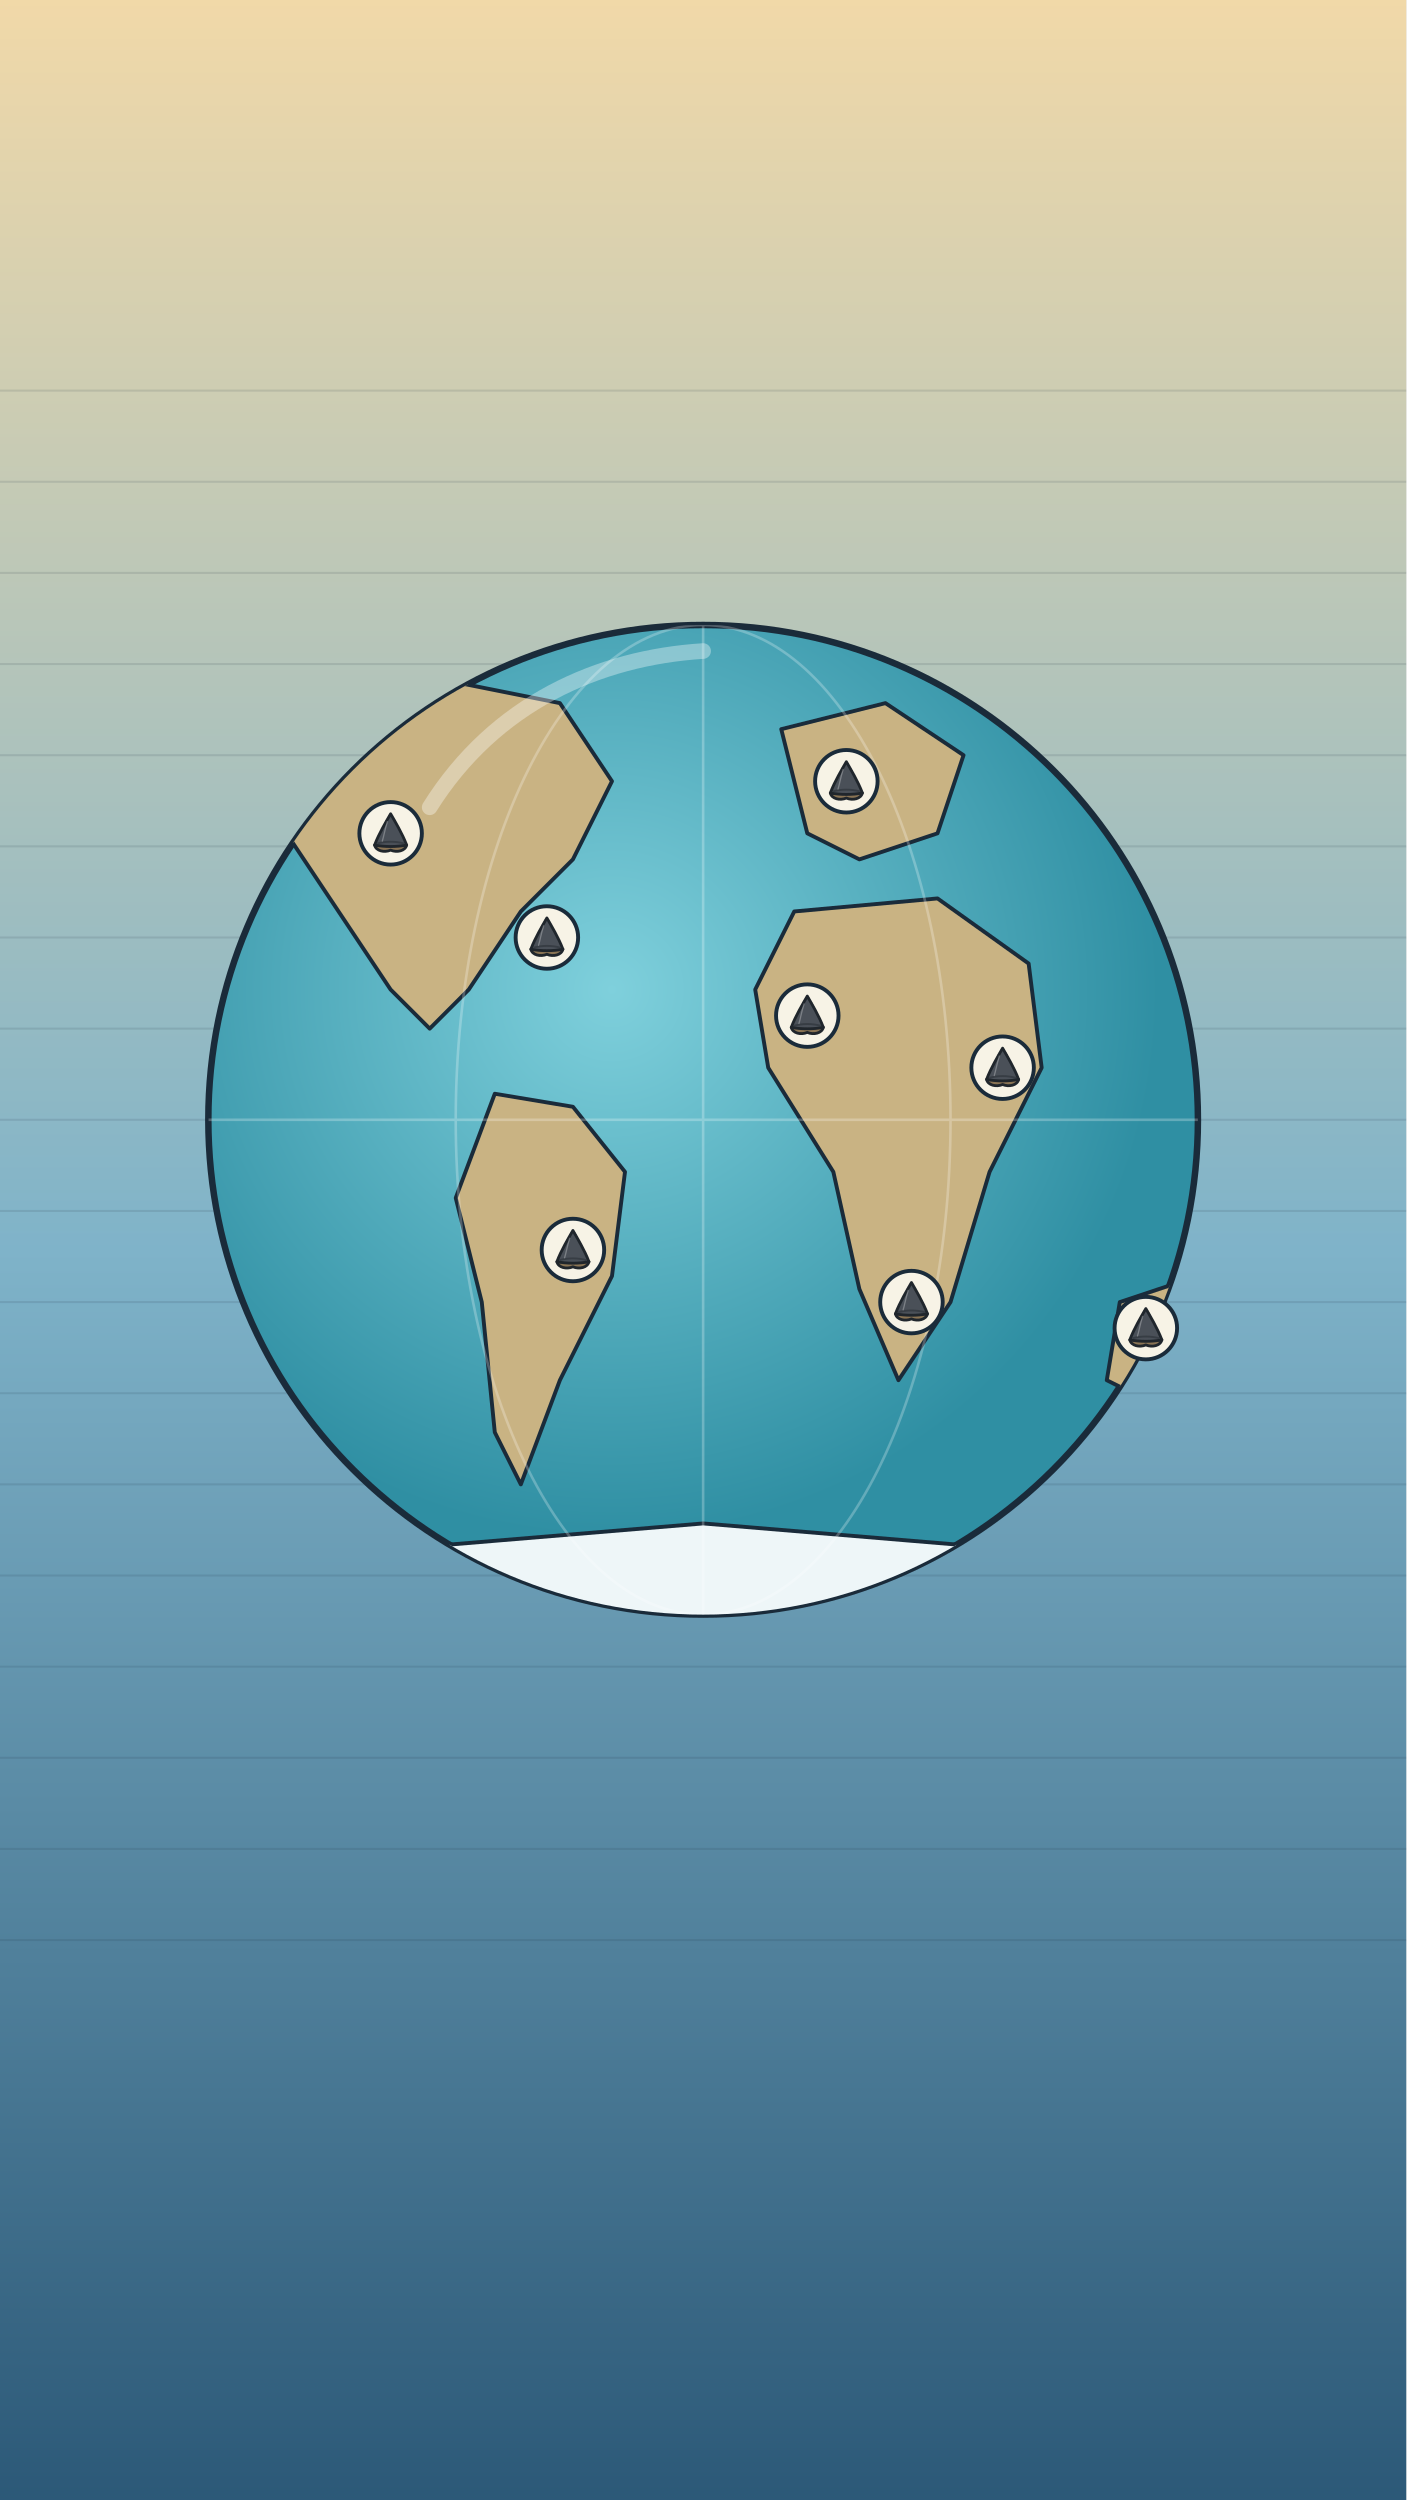
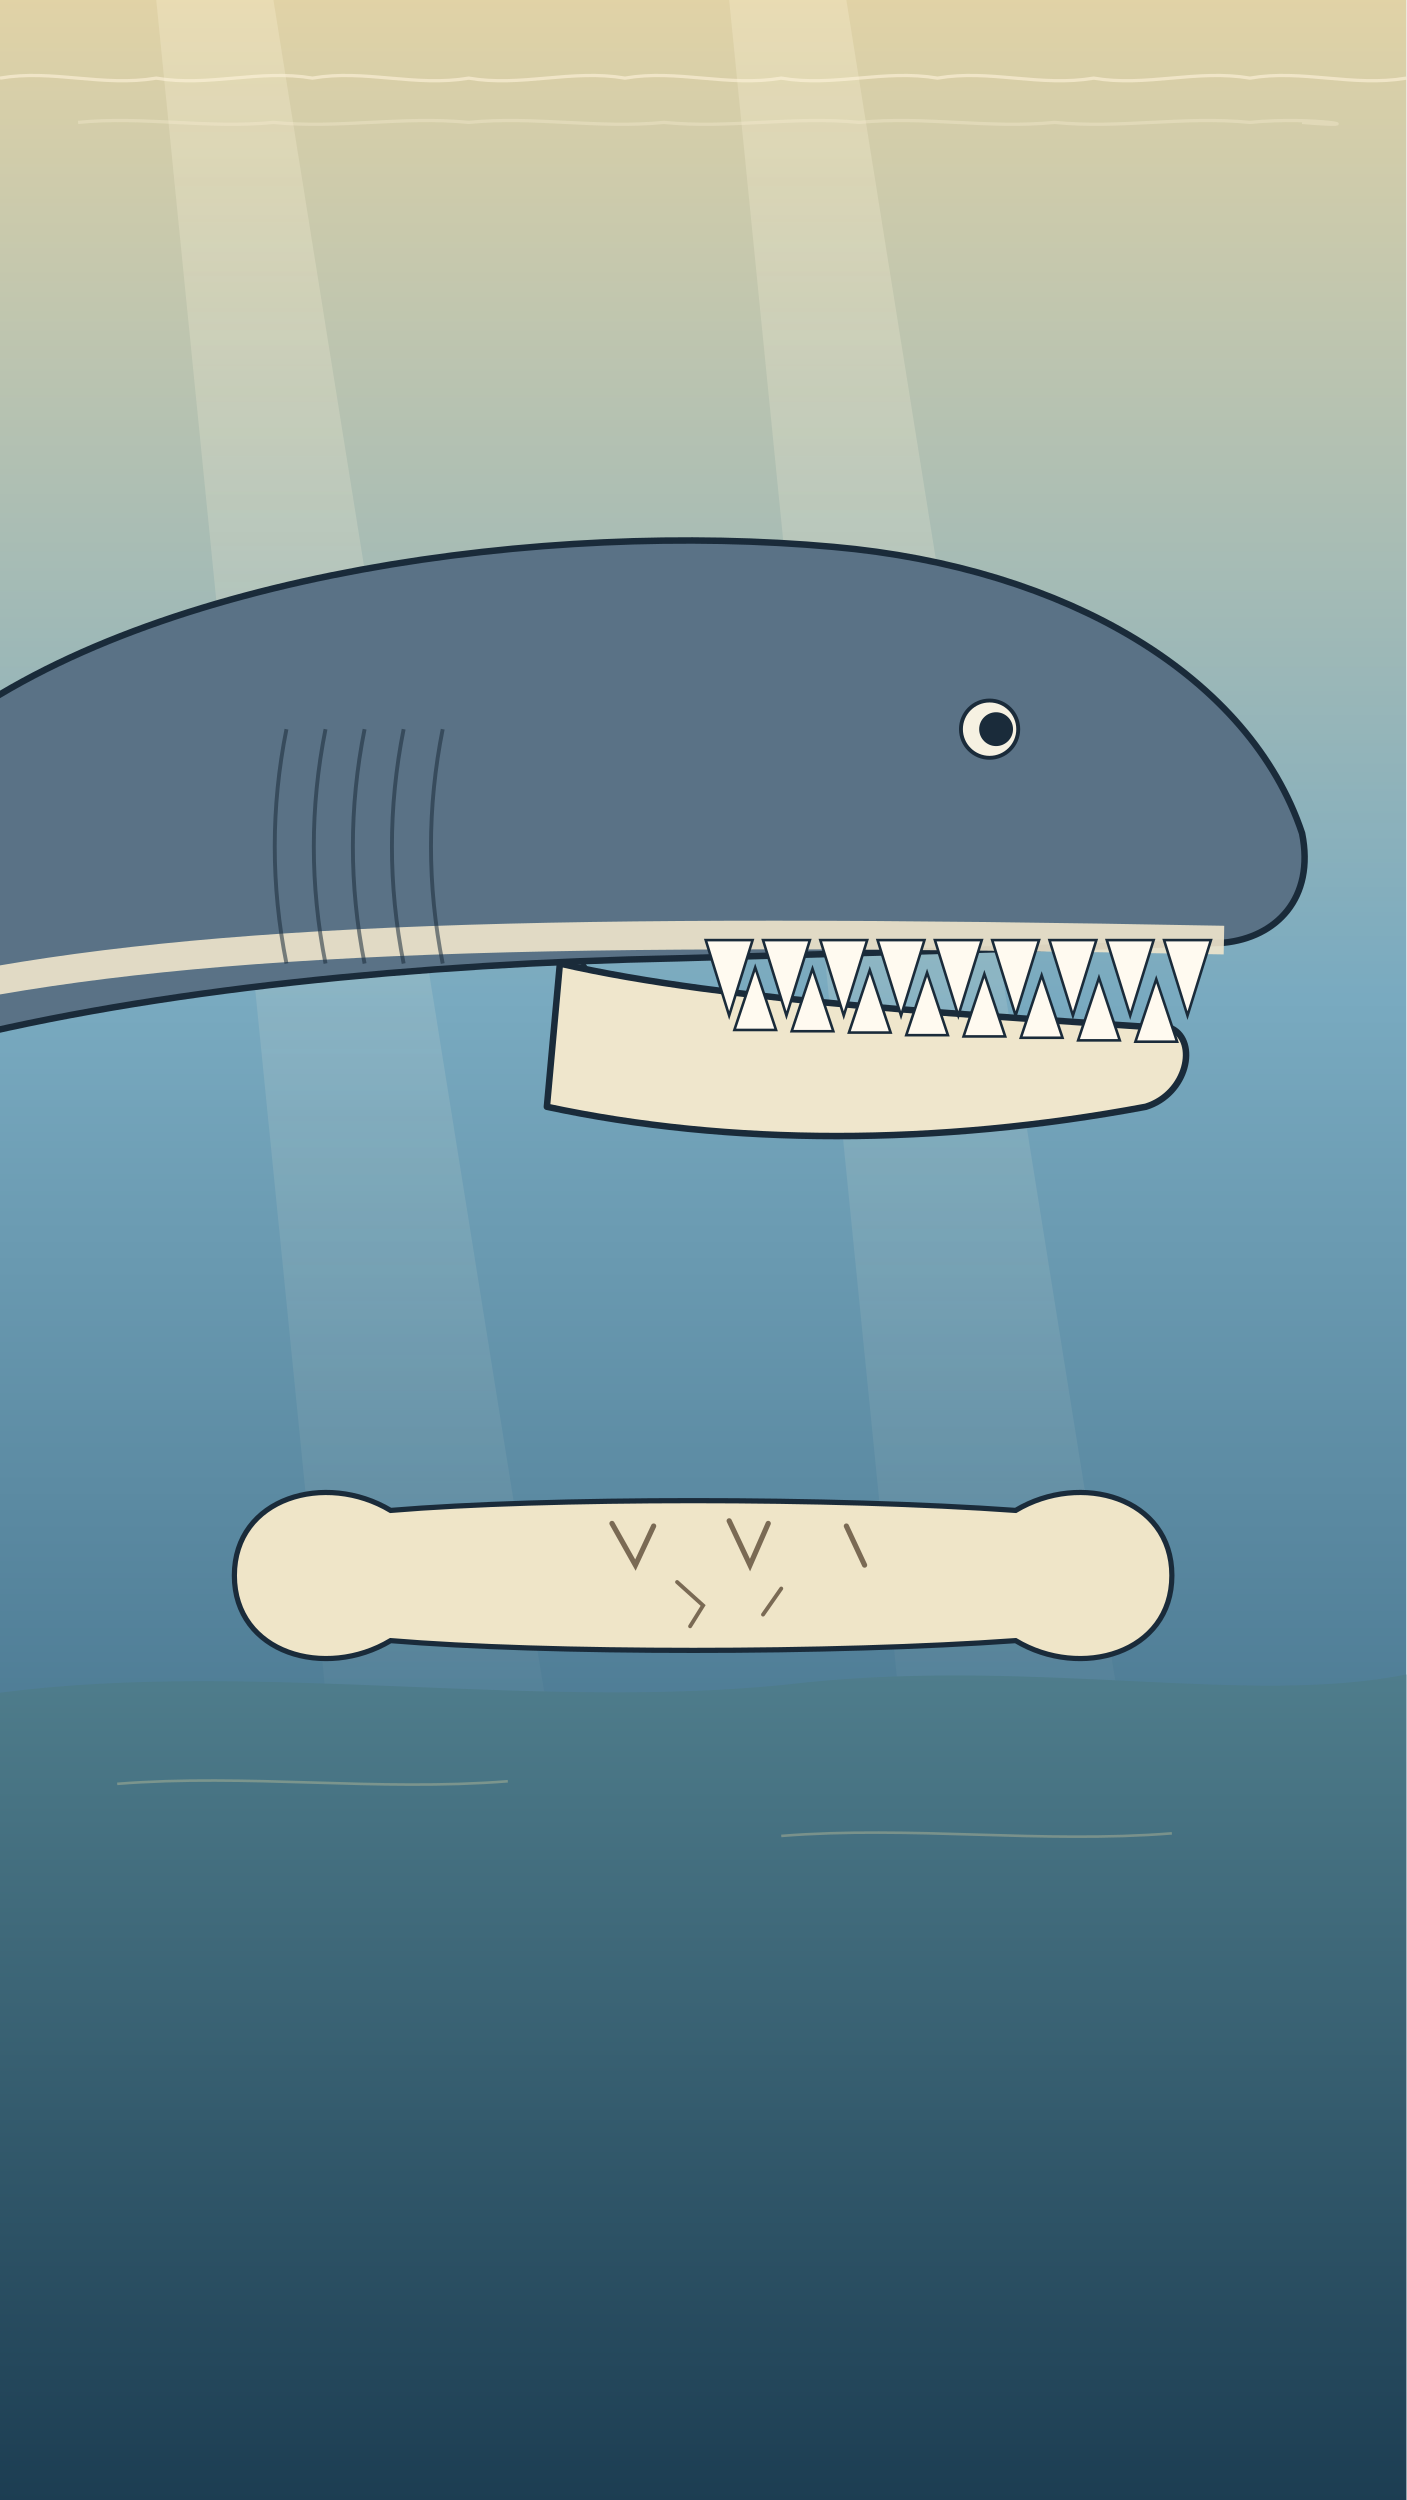
<svg xmlns="http://www.w3.org/2000/svg" viewBox="0 0 1080 1920" width="1080" height="1920">
  <defs>
-     <linearGradient id="U018bg" x1="0" y1="0" x2="0" y2="1">
-       <stop offset="0" stop-color="#f2d9a8" />
-       <stop offset=".5" stop-color="#7fb3c9" />
-       <stop offset="1" stop-color="#2b5877" />
+     <linearGradient id="U017bg" x1="0" y1="0" x2="0" y2="1">
+       <stop offset="0" stop-color="#e2d3a6" />
+       <stop offset="0.4" stop-color="#79aac0" />
+       <stop offset="1" stop-color="#1f4a66" />
    </linearGradient>
-     <radialGradient id="U018sea" cx="470" cy="760" r="420" gradientUnits="userSpaceOnUse">
-       <stop offset="0" stop-color="#7fd0dc" />
-       <stop offset="1" stop-color="#2f8fa3" />
-     </radialGradient>
-     <clipPath id="U018clip">
-       <circle cx="540" cy="860" r="380" />
-     </clipPath>
+     <linearGradient id="U017beam" x1="0" y1="0" x2="0" y2="1">
+       <stop offset="0" stop-color="#fff6dc" stop-opacity=".42" />
+       <stop offset="1" stop-color="#fff6dc" stop-opacity="0" />
+     </linearGradient>
+     <linearGradient id="U017floor" x1="0" y1="0" x2="0" y2="1">
+       <stop offset="0" stop-color="#4f7d8c" />
+       <stop offset="1" stop-color="#1c3d52" />
+     </linearGradient>
  </defs>
-   <rect id="bg-dusk-sky" width="1080" height="1920" fill="url(#U018bg)" />
-   <g id="bg-map-paper-lines" stroke="#1a2b3a" stroke-width="1.6" opacity=".12">
-     <path d="M0,300 L1080,300" />
-     <path d="M0,370 L1080,370" />
-     <path d="M0,440 L1080,440" />
-     <path d="M0,510 L1080,510" />
-     <path d="M0,580 L1080,580" />
-     <path d="M0,650 L1080,650" />
-     <path d="M0,720 L1080,720" />
-     <path d="M0,790 L1080,790" />
-     <path d="M0,860 L1080,860" />
-     <path d="M0,930 L1080,930" />
-     <path d="M0,1000 L1080,1000" />
-     <path d="M0,1070 L1080,1070" />
-     <path d="M0,1140 L1080,1140" />
-     <path d="M0,1210 L1080,1210" />
-     <path d="M0,1280 L1080,1280" />
-     <path d="M0,1350 L1080,1350" />
-     <path d="M0,1420 L1080,1420" />
-     <path d="M0,1490 L1080,1490" />
+   <rect id="bg-water" width="1080" height="1920" fill="url(#U017bg)" />
+   <g id="bg-sunbeams" opacity=".6">
+     <path d="M120,0 L210,0 L450,1500 L270,1500 Z" fill="url(#U017beam)" />
+     <path d="M560,0 L650,0 L890,1500 L710,1500 Z" fill="url(#U017beam)" />
  </g>
-   <circle id="globe-ocean" cx="540" cy="860" r="380" fill="url(#U018sea)" stroke="#1a2b3a" stroke-width="5" />
-   <g id="globe-continents" clip-path="url(#U018clip)">
-     <path d="M250,560 L330,520 L430,540 L470,600 L440,660 L400,700 L360,760 L330,790 L300,760 L260,700 L220,640 Z" fill="#c9b383" stroke="#1a2b3a" stroke-width="3" stroke-linejoin="round" />
-     <path d="M380,840 L440,850 L480,900 L470,980 L430,1060 L400,1140 L380,1100 L370,1000 L350,920 Z" fill="#c9b383" stroke="#1a2b3a" stroke-width="3" stroke-linejoin="round" />
-     <path d="M600,560 L680,540 L740,580 L720,640 L660,660 L620,640 Z" fill="#c9b383" stroke="#1a2b3a" stroke-width="3" stroke-linejoin="round" />
-     <path d="M610,700 L720,690 L790,740 L800,820 L760,900 L730,1000 L690,1060 L660,990 L640,900 L590,820 L580,760 Z" fill="#c9b383" stroke="#1a2b3a" stroke-width="3" stroke-linejoin="round" />
-     <path d="M860,1000 L920,980 L940,1040 L890,1080 L850,1060 Z" fill="#c9b383" stroke="#1a2b3a" stroke-width="3" stroke-linejoin="round" />
-     <path d="M300,1190 L540,1170 L780,1190 L780,1260 L300,1260 Z" fill="#eef6f8" stroke="#1a2b3a" stroke-width="3" stroke-linejoin="round" />
+   <g id="bg-surface-line" fill="none" stroke="#fff4dc" stroke-width="2.5" opacity=".6">
+     <path d="M0,60 C40,53 79,67 120,60 C160,67 199,53 240,60 C280,53 319,67 360,60 C400,67 439,53 480,60 C520,53 559,67 600,60 C640,67 679,53 720,60 C760,53 799,67 840,60 C880,67 919,53 960,60 C1000,53 1039,67 1080,60" />
+     <path d="M60,94 C110,89 159,99 210,94 C260,99 309,89 360,94 C410,89 459,99 510,94 C560,99 609,89 660,94 C710,89 759,99 810,94 C860,99 909,89 960,94 C1010,89 1059,99 1000,94" opacity=".5" />
  </g>
-   <g id="globe-graticule" fill="none" stroke="#ffffff" stroke-width="2" opacity=".25" clip-path="url(#U018clip)">
-     <path d="M160,860 L920,860" />
-     <ellipse cx="540" cy="860" rx="190" ry="380" />
-     <path d="M540,480 L540,1240" />
+   <path id="bg-seafloor" d="M0,1300 C200,1274 420,1316 620,1292 C800,1274 960,1310 1080,1286 L1080,1920 L0,1920 Z" fill="url(#U017floor)" />
+   <g id="bg-sand-lines" fill="none" stroke="#e8d9a0" stroke-width="2" opacity=".32">
+     <path d="M90,1370 C190,1362 290,1376 390,1368" />
+     <path d="M600,1410 C700,1402 800,1416 900,1408" />
  </g>
-   <path id="globe-shine" d="M330,620 C380,540 460,505 540,500" fill="none" stroke="#ffffff" stroke-width="12" stroke-linecap="round" opacity=".35" />
-   <g id="mv-ticks-tooth-find-markers" data-step=".28" data-delay=".5">
-     <g>
-       <circle cx="300" cy="640" r="24" fill="#f7f3e6" stroke="#1a2b3a" stroke-width="3" />
-       <g>
-         <path d="M287.7,649.0 C288.7,653.5 295.1,655.0 300.0,652.9 C304.9,655.0 311.3,653.5 312.3,649.0 Z" fill="#8a7454" stroke="#20262c" stroke-width="2.2" stroke-linejoin="round" />
-         <path d="M287.7,649.0 C291.1,640.0 296.6,631.0 300.0,625.0 C303.4,631.0 308.9,640.0 312.3,649.0 C304.9,650.5 295.1,650.5 287.7,649.0 Z" fill="#4a5058" stroke="#20262c" stroke-width="2.2" stroke-linejoin="round" />
-         <path d="M289.7,647.8 C296.3,646.0 303.7,646.0 310.3,647.8" fill="none" stroke="#20262c" stroke-width="1.5" opacity=".45" />
-         <path d="M298.9,626.7 l-0.5,-0.4 M297.9,628.4 l-0.5,-0.4 M296.9,630.1 l-0.5,-0.4 M296.0,631.9 l-0.5,-0.4 M295.1,633.6 l-0.5,-0.4 M294.3,635.3 l-0.5,-0.4 M293.4,637.0 l-0.5,-0.4 M292.6,638.7 l-0.5,-0.4 M291.7,640.4 l-0.5,-0.4 M290.9,642.1 l-0.5,-0.4 M290.1,643.9 l-0.5,-0.4 M289.3,645.6 l-0.5,-0.4 M288.5,647.3 l-0.5,-0.4 M301.1,626.7 l0.5,-0.4 M302.1,628.4 l0.5,-0.4 M303.1,630.1 l0.5,-0.4 M304.0,631.9 l0.5,-0.4 M304.9,633.6 l0.5,-0.4 M305.7,635.3 l0.5,-0.4 M306.6,637.0 l0.5,-0.4 M307.4,638.7 l0.5,-0.4 M308.3,640.4 l0.5,-0.4 M309.1,642.1 l0.5,-0.4 M309.9,643.9 l0.5,-0.4 M310.7,645.6 l0.5,-0.4 M311.5,647.3 l0.5,-0.4" fill="none" stroke="#20262c" stroke-width="1.3" opacity=".7" />
-         <path d="M297.5,631.0 C295.6,637.0 294.6,643.0 293.6,646.0" fill="none" stroke="#ffffff" stroke-opacity=".28" stroke-width="1.0" stroke-linecap="round" />
-       </g>
+   <g id="mv-core-squeeze-whale-bone">
+     <path d="M180,1210 C180,1150 250,1130 300,1160 C420,1150 640,1150 780,1160 C830,1130 900,1150 900,1210 C900,1270 830,1290 780,1260 C640,1270 420,1270 300,1260 C250,1290 180,1270 180,1210 Z" fill="#efe5c8" stroke="#1a2b3a" stroke-width="4" />
+     <path d="M470,1170 l18,32 l14,-30 M560,1168 l16,34 l14,-32 M650,1172 l14,30" fill="none" stroke="#7a6a54" stroke-width="4" stroke-linecap="round" />
+     <path d="M520,1215 l20,18 l-10,16 M600,1220 l-14,20" fill="none" stroke="#7a6a54" stroke-width="3" stroke-linecap="round" />
+   </g>
+   <g id="mv-joint-megalodon-jaw" data-pivot="440 748" data-amp="9" data-per=".9">
+     <circle cx="440" cy="748" r="11" fill="#5a7286" stroke="#1a2b3a" stroke-width="3" />
+     <path d="M430,740 C560,770 760,780 900,790 C920,800 912,840 880,850 C720,880 560,880 420,850 Z" fill="#efe6cc" stroke="#1a2b3a" stroke-width="5" stroke-linejoin="round" />
+     <g fill="#fffaf0" stroke="#1a2b3a" stroke-width="2">
+       <path d="M564,791 L580,743 L596,791 Z" />
+       <path d="M608,792 L624,744 L640,792 Z" />
+       <path d="M652,793 L668,745 L684,793 Z" />
+       <path d="M696,795 L712,747 L728,795 Z" />
+       <path d="M740,796 L756,748 L772,796 Z" />
+       <path d="M784,797 L800,749 L816,797 Z" />
+       <path d="M828,799 L844,751 L860,799 Z" />
+       <path d="M872,800 L888,752 L904,800 Z" />
    </g>
-     <g>
-       <circle cx="420" cy="720" r="24" fill="#f7f3e6" stroke="#1a2b3a" stroke-width="3" />
-       <g>
-         <path d="M407.7,729.0 C408.7,733.5 415.1,735.0 420.0,732.9 C424.9,735.0 431.3,733.5 432.3,729.0 Z" fill="#8a7454" stroke="#20262c" stroke-width="2.2" stroke-linejoin="round" />
-         <path d="M407.7,729.0 C411.1,720.0 416.6,711.0 420.0,705.0 C423.4,711.0 428.9,720.0 432.3,729.0 C424.9,730.5 415.1,730.5 407.7,729.0 Z" fill="#4a5058" stroke="#20262c" stroke-width="2.2" stroke-linejoin="round" />
-         <path d="M409.7,727.8 C416.3,726.0 423.7,726.0 430.3,727.8" fill="none" stroke="#20262c" stroke-width="1.5" opacity=".45" />
-         <path d="M418.9,706.7 l-0.5,-0.4 M417.9,708.4 l-0.5,-0.4 M416.9,710.1 l-0.5,-0.4 M416.0,711.9 l-0.5,-0.4 M415.1,713.6 l-0.5,-0.4 M414.3,715.3 l-0.5,-0.4 M413.4,717.0 l-0.5,-0.4 M412.6,718.7 l-0.5,-0.4 M411.7,720.4 l-0.5,-0.4 M410.9,722.1 l-0.5,-0.4 M410.1,723.9 l-0.5,-0.4 M409.3,725.6 l-0.5,-0.4 M408.5,727.3 l-0.5,-0.4 M421.1,706.7 l0.5,-0.4 M422.1,708.4 l0.5,-0.4 M423.1,710.1 l0.5,-0.4 M424.0,711.9 l0.5,-0.4 M424.9,713.6 l0.5,-0.4 M425.7,715.3 l0.5,-0.4 M426.6,717.0 l0.5,-0.4 M427.4,718.7 l0.5,-0.4 M428.3,720.4 l0.5,-0.4 M429.1,722.1 l0.5,-0.4 M429.9,723.9 l0.5,-0.4 M430.7,725.6 l0.5,-0.4 M431.5,727.3 l0.5,-0.4" fill="none" stroke="#20262c" stroke-width="1.3" opacity=".7" />
-         <path d="M417.5,711.0 C415.6,717.0 414.6,723.0 413.6,726.0" fill="none" stroke="#ffffff" stroke-opacity=".28" stroke-width="1.0" stroke-linecap="round" />
-       </g>
+   </g>
+   <g id="megalodon-head">
+     <path d="M-40,560 C120,440 420,400 640,420 C820,436 960,520 1000,640 C1010,690 980,720 940,724 L520,736 C320,740 120,760 -40,800 Z" fill="#5a7286" stroke="#1a2b3a" stroke-width="5" stroke-linejoin="round" />
+     <path d="M-40,760 C160,720 420,712 940,722" fill="none" stroke="#efe6cc" stroke-width="22" opacity=".9" />
+     <g fill="none" stroke="#1a2b3a" stroke-width="3" opacity=".55">
+       <path d="M220,560 C208,620 208,680 220,740" />
+       <path d="M250,560 C238,620 238,680 250,740" />
+       <path d="M280,560 C268,620 268,680 280,740" />
+       <path d="M310,560 C298,620 298,680 310,740" />
+       <path d="M340,560 C328,620 328,680 340,740" />
    </g>
-     <g>
-       <circle cx="440" cy="960" r="24" fill="#f7f3e6" stroke="#1a2b3a" stroke-width="3" />
-       <g>
-         <path d="M427.7,969.0 C428.7,973.5 435.1,975.0 440.0,972.9 C444.9,975.0 451.3,973.5 452.3,969.0 Z" fill="#8a7454" stroke="#20262c" stroke-width="2.2" stroke-linejoin="round" />
-         <path d="M427.7,969.0 C431.1,960.0 436.6,951.0 440.0,945.0 C443.4,951.0 448.9,960.0 452.3,969.0 C444.9,970.5 435.1,970.5 427.7,969.0 Z" fill="#4a5058" stroke="#20262c" stroke-width="2.2" stroke-linejoin="round" />
-         <path d="M429.7,967.8 C436.3,966.0 443.7,966.0 450.3,967.8" fill="none" stroke="#20262c" stroke-width="1.5" opacity=".45" />
-         <path d="M438.9,946.7 l-0.5,-0.4 M437.9,948.4 l-0.5,-0.4 M436.9,950.1 l-0.5,-0.4 M436.0,951.9 l-0.5,-0.4 M435.1,953.6 l-0.5,-0.4 M434.3,955.3 l-0.5,-0.4 M433.4,957.0 l-0.5,-0.4 M432.6,958.7 l-0.5,-0.4 M431.7,960.4 l-0.5,-0.4 M430.9,962.1 l-0.5,-0.4 M430.1,963.9 l-0.5,-0.4 M429.3,965.6 l-0.5,-0.4 M428.5,967.3 l-0.5,-0.4 M441.1,946.7 l0.5,-0.4 M442.1,948.4 l0.5,-0.4 M443.1,950.1 l0.5,-0.4 M444.0,951.9 l0.5,-0.4 M444.9,953.6 l0.5,-0.4 M445.7,955.3 l0.5,-0.4 M446.6,957.0 l0.5,-0.4 M447.4,958.7 l0.5,-0.4 M448.3,960.4 l0.5,-0.4 M449.1,962.1 l0.5,-0.4 M449.9,963.9 l0.5,-0.4 M450.7,965.6 l0.5,-0.4 M451.5,967.3 l0.5,-0.4" fill="none" stroke="#20262c" stroke-width="1.3" opacity=".7" />
-         <path d="M437.5,951.0 C435.6,957.0 434.6,963.0 433.6,966.0" fill="none" stroke="#ffffff" stroke-opacity=".28" stroke-width="1.0" stroke-linecap="round" />
-       </g>
+     <g fill="#fffaf0" stroke="#1a2b3a" stroke-width="2">
+       <path d="M542,722 L560,780 L578,722 Z" />
+       <path d="M586,722 L604,780 L622,722 Z" />
+       <path d="M630,722 L648,780 L666,722 Z" />
+       <path d="M674,722 L692,780 L710,722 Z" />
+       <path d="M718,722 L736,780 L754,722 Z" />
+       <path d="M762,722 L780,780 L798,722 Z" />
+       <path d="M806,722 L824,780 L842,722 Z" />
+       <path d="M850,722 L868,780 L886,722 Z" />
+       <path d="M894,722 L912,780 L930,722 Z" />
    </g>
-     <g>
-       <circle cx="650" cy="600" r="24" fill="#f7f3e6" stroke="#1a2b3a" stroke-width="3" />
-       <g>
-         <path d="M637.7,609.0 C638.7,613.5 645.1,615.0 650.0,612.9 C654.9,615.0 661.3,613.5 662.3,609.0 Z" fill="#8a7454" stroke="#20262c" stroke-width="2.2" stroke-linejoin="round" />
-         <path d="M637.7,609.0 C641.1,600.0 646.6,591.0 650.0,585.0 C653.4,591.0 658.9,600.0 662.3,609.0 C654.9,610.5 645.1,610.5 637.7,609.0 Z" fill="#4a5058" stroke="#20262c" stroke-width="2.2" stroke-linejoin="round" />
-         <path d="M639.7,607.8 C646.3,606.0 653.7,606.0 660.3,607.8" fill="none" stroke="#20262c" stroke-width="1.5" opacity=".45" />
-         <path d="M648.9,586.7 l-0.5,-0.4 M647.9,588.4 l-0.5,-0.4 M646.9,590.1 l-0.5,-0.4 M646.0,591.9 l-0.5,-0.4 M645.1,593.6 l-0.5,-0.4 M644.3,595.3 l-0.5,-0.4 M643.4,597.0 l-0.5,-0.4 M642.6,598.7 l-0.5,-0.4 M641.7,600.4 l-0.5,-0.4 M640.9,602.1 l-0.5,-0.4 M640.1,603.9 l-0.5,-0.4 M639.3,605.6 l-0.5,-0.4 M638.5,607.3 l-0.5,-0.4 M651.1,586.7 l0.5,-0.4 M652.1,588.4 l0.5,-0.4 M653.1,590.1 l0.5,-0.4 M654.0,591.9 l0.5,-0.4 M654.9,593.6 l0.5,-0.4 M655.7,595.3 l0.5,-0.4 M656.6,597.0 l0.5,-0.4 M657.4,598.7 l0.5,-0.4 M658.3,600.4 l0.5,-0.4 M659.1,602.1 l0.5,-0.4 M659.9,603.9 l0.5,-0.4 M660.7,605.6 l0.5,-0.4 M661.5,607.3 l0.5,-0.4" fill="none" stroke="#20262c" stroke-width="1.3" opacity=".7" />
-         <path d="M647.5,591.0 C645.6,597.0 644.6,603.0 643.6,606.0" fill="none" stroke="#ffffff" stroke-opacity=".28" stroke-width="1.0" stroke-linecap="round" />
-       </g>
-     </g>
-     <g>
-       <circle cx="620" cy="780" r="24" fill="#f7f3e6" stroke="#1a2b3a" stroke-width="3" />
-       <g>
-         <path d="M607.7,789.0 C608.7,793.5 615.1,795.0 620.0,792.9 C624.9,795.0 631.3,793.5 632.3,789.0 Z" fill="#8a7454" stroke="#20262c" stroke-width="2.2" stroke-linejoin="round" />
-         <path d="M607.7,789.0 C611.1,780.0 616.6,771.0 620.0,765.0 C623.4,771.0 628.9,780.0 632.3,789.0 C624.9,790.5 615.1,790.5 607.7,789.0 Z" fill="#4a5058" stroke="#20262c" stroke-width="2.2" stroke-linejoin="round" />
-         <path d="M609.7,787.8 C616.3,786.0 623.7,786.0 630.3,787.8" fill="none" stroke="#20262c" stroke-width="1.5" opacity=".45" />
-         <path d="M618.9,766.7 l-0.5,-0.4 M617.9,768.4 l-0.5,-0.4 M616.9,770.1 l-0.5,-0.4 M616.0,771.9 l-0.5,-0.4 M615.1,773.6 l-0.5,-0.4 M614.3,775.3 l-0.5,-0.4 M613.4,777.0 l-0.5,-0.4 M612.6,778.7 l-0.5,-0.4 M611.7,780.4 l-0.5,-0.4 M610.9,782.1 l-0.5,-0.4 M610.1,783.9 l-0.5,-0.4 M609.3,785.6 l-0.5,-0.4 M608.5,787.3 l-0.5,-0.4 M621.1,766.7 l0.5,-0.4 M622.1,768.4 l0.5,-0.4 M623.1,770.1 l0.5,-0.4 M624.0,771.9 l0.5,-0.4 M624.9,773.6 l0.5,-0.4 M625.7,775.3 l0.5,-0.4 M626.6,777.0 l0.5,-0.4 M627.4,778.7 l0.5,-0.4 M628.3,780.4 l0.5,-0.4 M629.1,782.1 l0.5,-0.4 M629.9,783.9 l0.5,-0.4 M630.7,785.6 l0.5,-0.4 M631.5,787.3 l0.5,-0.4" fill="none" stroke="#20262c" stroke-width="1.3" opacity=".7" />
-         <path d="M617.5,771.0 C615.6,777.0 614.6,783.0 613.6,786.0" fill="none" stroke="#ffffff" stroke-opacity=".28" stroke-width="1.0" stroke-linecap="round" />
-       </g>
-     </g>
-     <g>
-       <circle cx="770" cy="820" r="24" fill="#f7f3e6" stroke="#1a2b3a" stroke-width="3" />
-       <g>
-         <path d="M757.7,829.0 C758.7,833.5 765.1,835.0 770.0,832.9 C774.9,835.0 781.3,833.5 782.3,829.0 Z" fill="#8a7454" stroke="#20262c" stroke-width="2.2" stroke-linejoin="round" />
-         <path d="M757.7,829.0 C761.1,820.0 766.6,811.0 770.0,805.0 C773.4,811.0 778.9,820.0 782.3,829.0 C774.9,830.5 765.1,830.5 757.7,829.0 Z" fill="#4a5058" stroke="#20262c" stroke-width="2.2" stroke-linejoin="round" />
-         <path d="M759.7,827.8 C766.3,826.0 773.7,826.0 780.3,827.8" fill="none" stroke="#20262c" stroke-width="1.5" opacity=".45" />
-         <path d="M768.9,806.7 l-0.5,-0.4 M767.9,808.4 l-0.5,-0.4 M766.9,810.1 l-0.5,-0.4 M766.0,811.9 l-0.5,-0.4 M765.1,813.6 l-0.5,-0.4 M764.3,815.3 l-0.5,-0.4 M763.4,817.0 l-0.5,-0.4 M762.6,818.7 l-0.5,-0.4 M761.7,820.4 l-0.5,-0.4 M760.9,822.1 l-0.5,-0.4 M760.1,823.9 l-0.5,-0.4 M759.3,825.6 l-0.5,-0.4 M758.5,827.3 l-0.5,-0.4 M771.1,806.7 l0.5,-0.4 M772.1,808.4 l0.5,-0.4 M773.1,810.1 l0.5,-0.4 M774.0,811.9 l0.5,-0.4 M774.9,813.6 l0.5,-0.4 M775.7,815.3 l0.5,-0.4 M776.6,817.0 l0.5,-0.4 M777.4,818.7 l0.5,-0.4 M778.3,820.4 l0.5,-0.4 M779.1,822.1 l0.5,-0.4 M779.9,823.9 l0.5,-0.4 M780.7,825.6 l0.5,-0.4 M781.5,827.3 l0.5,-0.4" fill="none" stroke="#20262c" stroke-width="1.3" opacity=".7" />
-         <path d="M767.5,811.0 C765.6,817.0 764.6,823.0 763.6,826.0" fill="none" stroke="#ffffff" stroke-opacity=".28" stroke-width="1.0" stroke-linecap="round" />
-       </g>
-     </g>
-     <g>
-       <circle cx="700" cy="1000" r="24" fill="#f7f3e6" stroke="#1a2b3a" stroke-width="3" />
-       <g>
-         <path d="M687.7,1009.0 C688.7,1013.5 695.1,1015.0 700.0,1012.9 C704.9,1015.0 711.3,1013.5 712.3,1009.0 Z" fill="#8a7454" stroke="#20262c" stroke-width="2.2" stroke-linejoin="round" />
-         <path d="M687.7,1009.0 C691.1,1000.0 696.6,991.0 700.0,985.0 C703.4,991.0 708.9,1000.0 712.3,1009.0 C704.9,1010.5 695.1,1010.5 687.7,1009.0 Z" fill="#4a5058" stroke="#20262c" stroke-width="2.2" stroke-linejoin="round" />
-         <path d="M689.7,1007.8 C696.3,1006.0 703.7,1006.0 710.3,1007.8" fill="none" stroke="#20262c" stroke-width="1.5" opacity=".45" />
-         <path d="M698.9,986.7 l-0.5,-0.4 M697.9,988.4 l-0.5,-0.4 M696.9,990.1 l-0.5,-0.4 M696.0,991.9 l-0.5,-0.4 M695.1,993.6 l-0.5,-0.4 M694.3,995.3 l-0.5,-0.4 M693.4,997.0 l-0.5,-0.4 M692.6,998.7 l-0.5,-0.4 M691.7,1000.4 l-0.5,-0.4 M690.9,1002.1 l-0.5,-0.4 M690.1,1003.9 l-0.5,-0.4 M689.3,1005.6 l-0.5,-0.4 M688.5,1007.3 l-0.5,-0.4 M701.1,986.7 l0.5,-0.4 M702.1,988.4 l0.5,-0.4 M703.1,990.1 l0.5,-0.4 M704.0,991.9 l0.5,-0.4 M704.9,993.6 l0.5,-0.4 M705.7,995.3 l0.5,-0.4 M706.6,997.0 l0.5,-0.4 M707.4,998.7 l0.5,-0.4 M708.3,1000.4 l0.5,-0.4 M709.1,1002.1 l0.5,-0.4 M709.9,1003.9 l0.5,-0.4 M710.7,1005.6 l0.5,-0.4 M711.5,1007.3 l0.5,-0.4" fill="none" stroke="#20262c" stroke-width="1.3" opacity=".7" />
-         <path d="M697.5,991.0 C695.6,997.0 694.6,1003.0 693.6,1006.0" fill="none" stroke="#ffffff" stroke-opacity=".28" stroke-width="1.0" stroke-linecap="round" />
-       </g>
-     </g>
-     <g>
-       <circle cx="880" cy="1020" r="24" fill="#f7f3e6" stroke="#1a2b3a" stroke-width="3" />
-       <g>
-         <path d="M867.7,1029.0 C868.7,1033.5 875.1,1035.0 880.0,1032.9 C884.9,1035.0 891.3,1033.5 892.3,1029.0 Z" fill="#8a7454" stroke="#20262c" stroke-width="2.2" stroke-linejoin="round" />
-         <path d="M867.7,1029.0 C871.1,1020.0 876.6,1011.0 880.0,1005.0 C883.4,1011.0 888.9,1020.0 892.3,1029.0 C884.9,1030.5 875.1,1030.5 867.7,1029.0 Z" fill="#4a5058" stroke="#20262c" stroke-width="2.2" stroke-linejoin="round" />
-         <path d="M869.7,1027.8 C876.3,1026.0 883.7,1026.0 890.3,1027.8" fill="none" stroke="#20262c" stroke-width="1.5" opacity=".45" />
-         <path d="M878.9,1006.7 l-0.5,-0.4 M877.9,1008.4 l-0.5,-0.4 M876.9,1010.1 l-0.5,-0.4 M876.0,1011.9 l-0.5,-0.4 M875.1,1013.6 l-0.5,-0.4 M874.3,1015.3 l-0.5,-0.4 M873.4,1017.0 l-0.5,-0.4 M872.6,1018.7 l-0.5,-0.4 M871.7,1020.4 l-0.5,-0.4 M870.9,1022.1 l-0.5,-0.4 M870.1,1023.9 l-0.5,-0.4 M869.3,1025.6 l-0.5,-0.4 M868.5,1027.3 l-0.5,-0.4 M881.1,1006.7 l0.5,-0.4 M882.1,1008.4 l0.5,-0.4 M883.1,1010.1 l0.5,-0.4 M884.0,1011.9 l0.5,-0.4 M884.9,1013.6 l0.5,-0.4 M885.7,1015.3 l0.5,-0.4 M886.6,1017.0 l0.5,-0.4 M887.4,1018.7 l0.5,-0.4 M888.3,1020.4 l0.5,-0.4 M889.1,1022.1 l0.5,-0.4 M889.9,1023.9 l0.5,-0.4 M890.7,1025.6 l0.5,-0.4 M891.5,1027.3 l0.5,-0.4" fill="none" stroke="#20262c" stroke-width="1.3" opacity=".7" />
-         <path d="M877.5,1011.0 C875.6,1017.0 874.6,1023.0 873.6,1026.0" fill="none" stroke="#ffffff" stroke-opacity=".28" stroke-width="1.0" stroke-linecap="round" />
-       </g>
+     <g id="mv-blink-megalodon-eye">
+       <circle cx="760" cy="560" r="22" fill="#f6f1e2" stroke="#1a2b3a" stroke-width="3" />
+       <circle cx="765" cy="560" r="13" fill="#1a2b3a" />
    </g>
  </g>
</svg>
